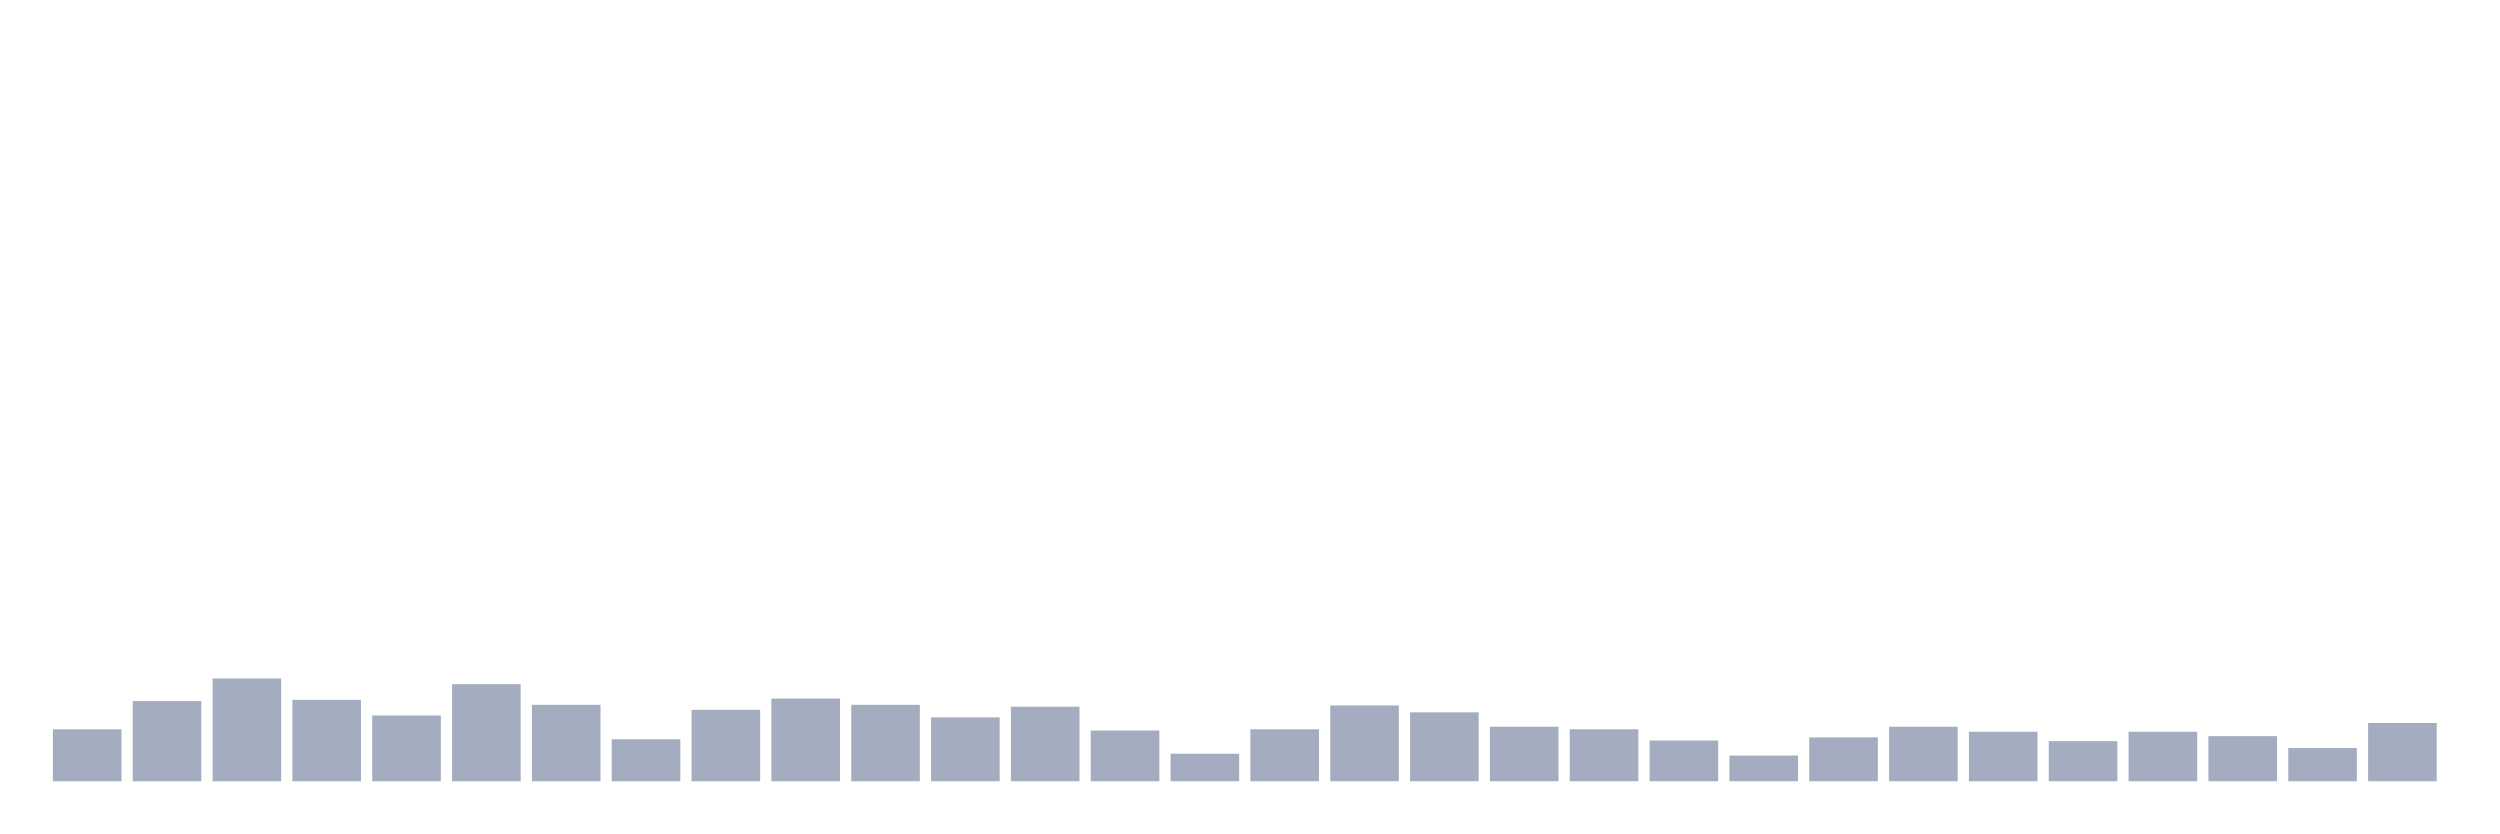
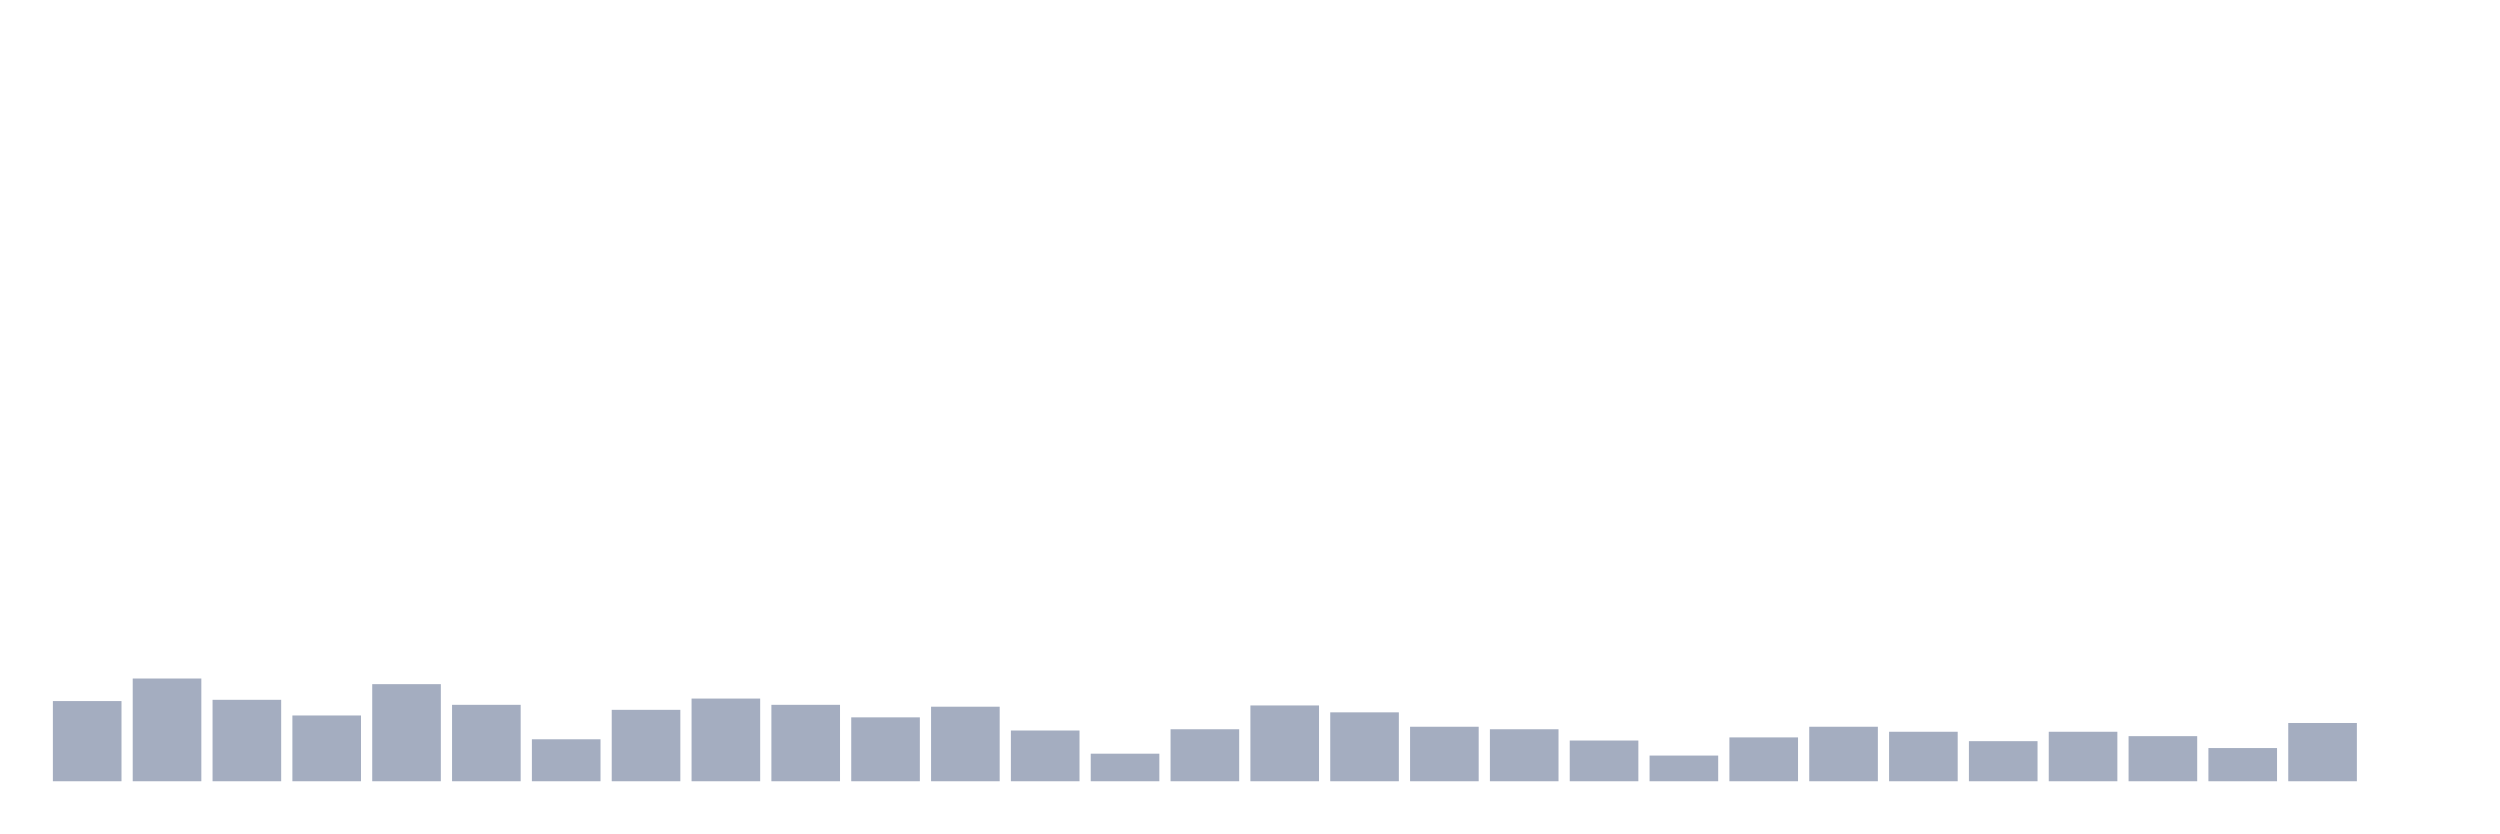
<svg xmlns="http://www.w3.org/2000/svg" viewBox="0 0 480 160">
  <g transform="translate(10,10)">
-     <rect class="bar" x="0.153" width="13.175" y="130.017" height="9.983" fill="rgb(164,173,192)" />
-     <rect class="bar" x="15.482" width="13.175" y="124.605" height="15.395" fill="rgb(164,173,192)" />
-     <rect class="bar" x="30.81" width="13.175" y="120.275" height="19.725" fill="rgb(164,173,192)" />
-     <rect class="bar" x="46.138" width="13.175" y="124.364" height="15.636" fill="rgb(164,173,192)" />
-     <rect class="bar" x="61.466" width="13.175" y="127.371" height="12.629" fill="rgb(164,173,192)" />
-     <rect class="bar" x="76.794" width="13.175" y="121.357" height="18.643" fill="rgb(164,173,192)" />
-     <rect class="bar" x="92.123" width="13.175" y="125.326" height="14.674" fill="rgb(164,173,192)" />
-     <rect class="bar" x="107.451" width="13.175" y="131.942" height="8.058" fill="rgb(164,173,192)" />
-     <rect class="bar" x="122.779" width="13.175" y="126.289" height="13.711" fill="rgb(164,173,192)" />
-     <rect class="bar" x="138.107" width="13.175" y="124.124" height="15.876" fill="rgb(164,173,192)" />
-     <rect class="bar" x="153.436" width="13.175" y="125.326" height="14.674" fill="rgb(164,173,192)" />
-     <rect class="bar" x="168.764" width="13.175" y="127.732" height="12.268" fill="rgb(164,173,192)" />
-     <rect class="bar" x="184.092" width="13.175" y="125.687" height="14.313" fill="rgb(164,173,192)" />
-     <rect class="bar" x="199.42" width="13.175" y="130.258" height="9.742" fill="rgb(164,173,192)" />
-     <rect class="bar" x="214.748" width="13.175" y="134.708" height="5.292" fill="rgb(164,173,192)" />
-     <rect class="bar" x="230.077" width="13.175" y="130.017" height="9.983" fill="rgb(164,173,192)" />
-     <rect class="bar" x="245.405" width="13.175" y="125.447" height="14.553" fill="rgb(164,173,192)" />
-     <rect class="bar" x="260.733" width="13.175" y="126.77" height="13.23" fill="rgb(164,173,192)" />
-     <rect class="bar" x="276.061" width="13.175" y="129.536" height="10.464" fill="rgb(164,173,192)" />
-     <rect class="bar" x="291.39" width="13.175" y="130.017" height="9.983" fill="rgb(164,173,192)" />
-     <rect class="bar" x="306.718" width="13.175" y="132.182" height="7.818" fill="rgb(164,173,192)" />
-     <rect class="bar" x="322.046" width="13.175" y="135.069" height="4.931" fill="rgb(164,173,192)" />
-     <rect class="bar" x="337.374" width="13.175" y="131.581" height="8.419" fill="rgb(164,173,192)" />
-     <rect class="bar" x="352.702" width="13.175" y="129.536" height="10.464" fill="rgb(164,173,192)" />
-     <rect class="bar" x="368.031" width="13.175" y="130.498" height="9.502" fill="rgb(164,173,192)" />
-     <rect class="bar" x="383.359" width="13.175" y="132.302" height="7.698" fill="rgb(164,173,192)" />
-     <rect class="bar" x="398.687" width="13.175" y="130.498" height="9.502" fill="rgb(164,173,192)" />
-     <rect class="bar" x="414.015" width="13.175" y="131.34" height="8.66" fill="rgb(164,173,192)" />
-     <rect class="bar" x="429.344" width="13.175" y="133.625" height="6.375" fill="rgb(164,173,192)" />
-     <rect class="bar" x="444.672" width="13.175" y="128.814" height="11.186" fill="rgb(164,173,192)" />
+     <rect class="bar" x="0.153" width="13.175" y="124.605" height="15.395" fill="rgb(164,173,192)" />
+     <rect class="bar" x="15.482" width="13.175" y="120.275" height="19.725" fill="rgb(164,173,192)" />
+     <rect class="bar" x="30.81" width="13.175" y="124.364" height="15.636" fill="rgb(164,173,192)" />
+     <rect class="bar" x="46.138" width="13.175" y="127.371" height="12.629" fill="rgb(164,173,192)" />
+     <rect class="bar" x="61.466" width="13.175" y="121.357" height="18.643" fill="rgb(164,173,192)" />
+     <rect class="bar" x="76.794" width="13.175" y="125.326" height="14.674" fill="rgb(164,173,192)" />
+     <rect class="bar" x="92.123" width="13.175" y="131.942" height="8.058" fill="rgb(164,173,192)" />
+     <rect class="bar" x="107.451" width="13.175" y="126.289" height="13.711" fill="rgb(164,173,192)" />
+     <rect class="bar" x="122.779" width="13.175" y="124.124" height="15.876" fill="rgb(164,173,192)" />
+     <rect class="bar" x="138.107" width="13.175" y="125.326" height="14.674" fill="rgb(164,173,192)" />
+     <rect class="bar" x="153.436" width="13.175" y="127.732" height="12.268" fill="rgb(164,173,192)" />
+     <rect class="bar" x="168.764" width="13.175" y="125.687" height="14.313" fill="rgb(164,173,192)" />
+     <rect class="bar" x="184.092" width="13.175" y="130.258" height="9.742" fill="rgb(164,173,192)" />
+     <rect class="bar" x="199.42" width="13.175" y="134.708" height="5.292" fill="rgb(164,173,192)" />
+     <rect class="bar" x="214.748" width="13.175" y="130.017" height="9.983" fill="rgb(164,173,192)" />
+     <rect class="bar" x="230.077" width="13.175" y="125.447" height="14.553" fill="rgb(164,173,192)" />
+     <rect class="bar" x="245.405" width="13.175" y="126.77" height="13.23" fill="rgb(164,173,192)" />
+     <rect class="bar" x="260.733" width="13.175" y="129.536" height="10.464" fill="rgb(164,173,192)" />
+     <rect class="bar" x="276.061" width="13.175" y="130.017" height="9.983" fill="rgb(164,173,192)" />
+     <rect class="bar" x="291.39" width="13.175" y="132.182" height="7.818" fill="rgb(164,173,192)" />
+     <rect class="bar" x="306.718" width="13.175" y="135.069" height="4.931" fill="rgb(164,173,192)" />
+     <rect class="bar" x="322.046" width="13.175" y="131.581" height="8.419" fill="rgb(164,173,192)" />
+     <rect class="bar" x="337.374" width="13.175" y="129.536" height="10.464" fill="rgb(164,173,192)" />
+     <rect class="bar" x="352.702" width="13.175" y="130.498" height="9.502" fill="rgb(164,173,192)" />
+     <rect class="bar" x="368.031" width="13.175" y="132.302" height="7.698" fill="rgb(164,173,192)" />
+     <rect class="bar" x="383.359" width="13.175" y="130.498" height="9.502" fill="rgb(164,173,192)" />
+     <rect class="bar" x="398.687" width="13.175" y="131.34" height="8.66" fill="rgb(164,173,192)" />
+     <rect class="bar" x="414.015" width="13.175" y="133.625" height="6.375" fill="rgb(164,173,192)" />
+     <rect class="bar" x="429.344" width="13.175" y="128.814" height="11.186" fill="rgb(164,173,192)" />
+     <rect class="bar" x="444.672" width="13.175" y="140" height="0" fill="rgb(164,173,192)" />
  </g>
</svg>
